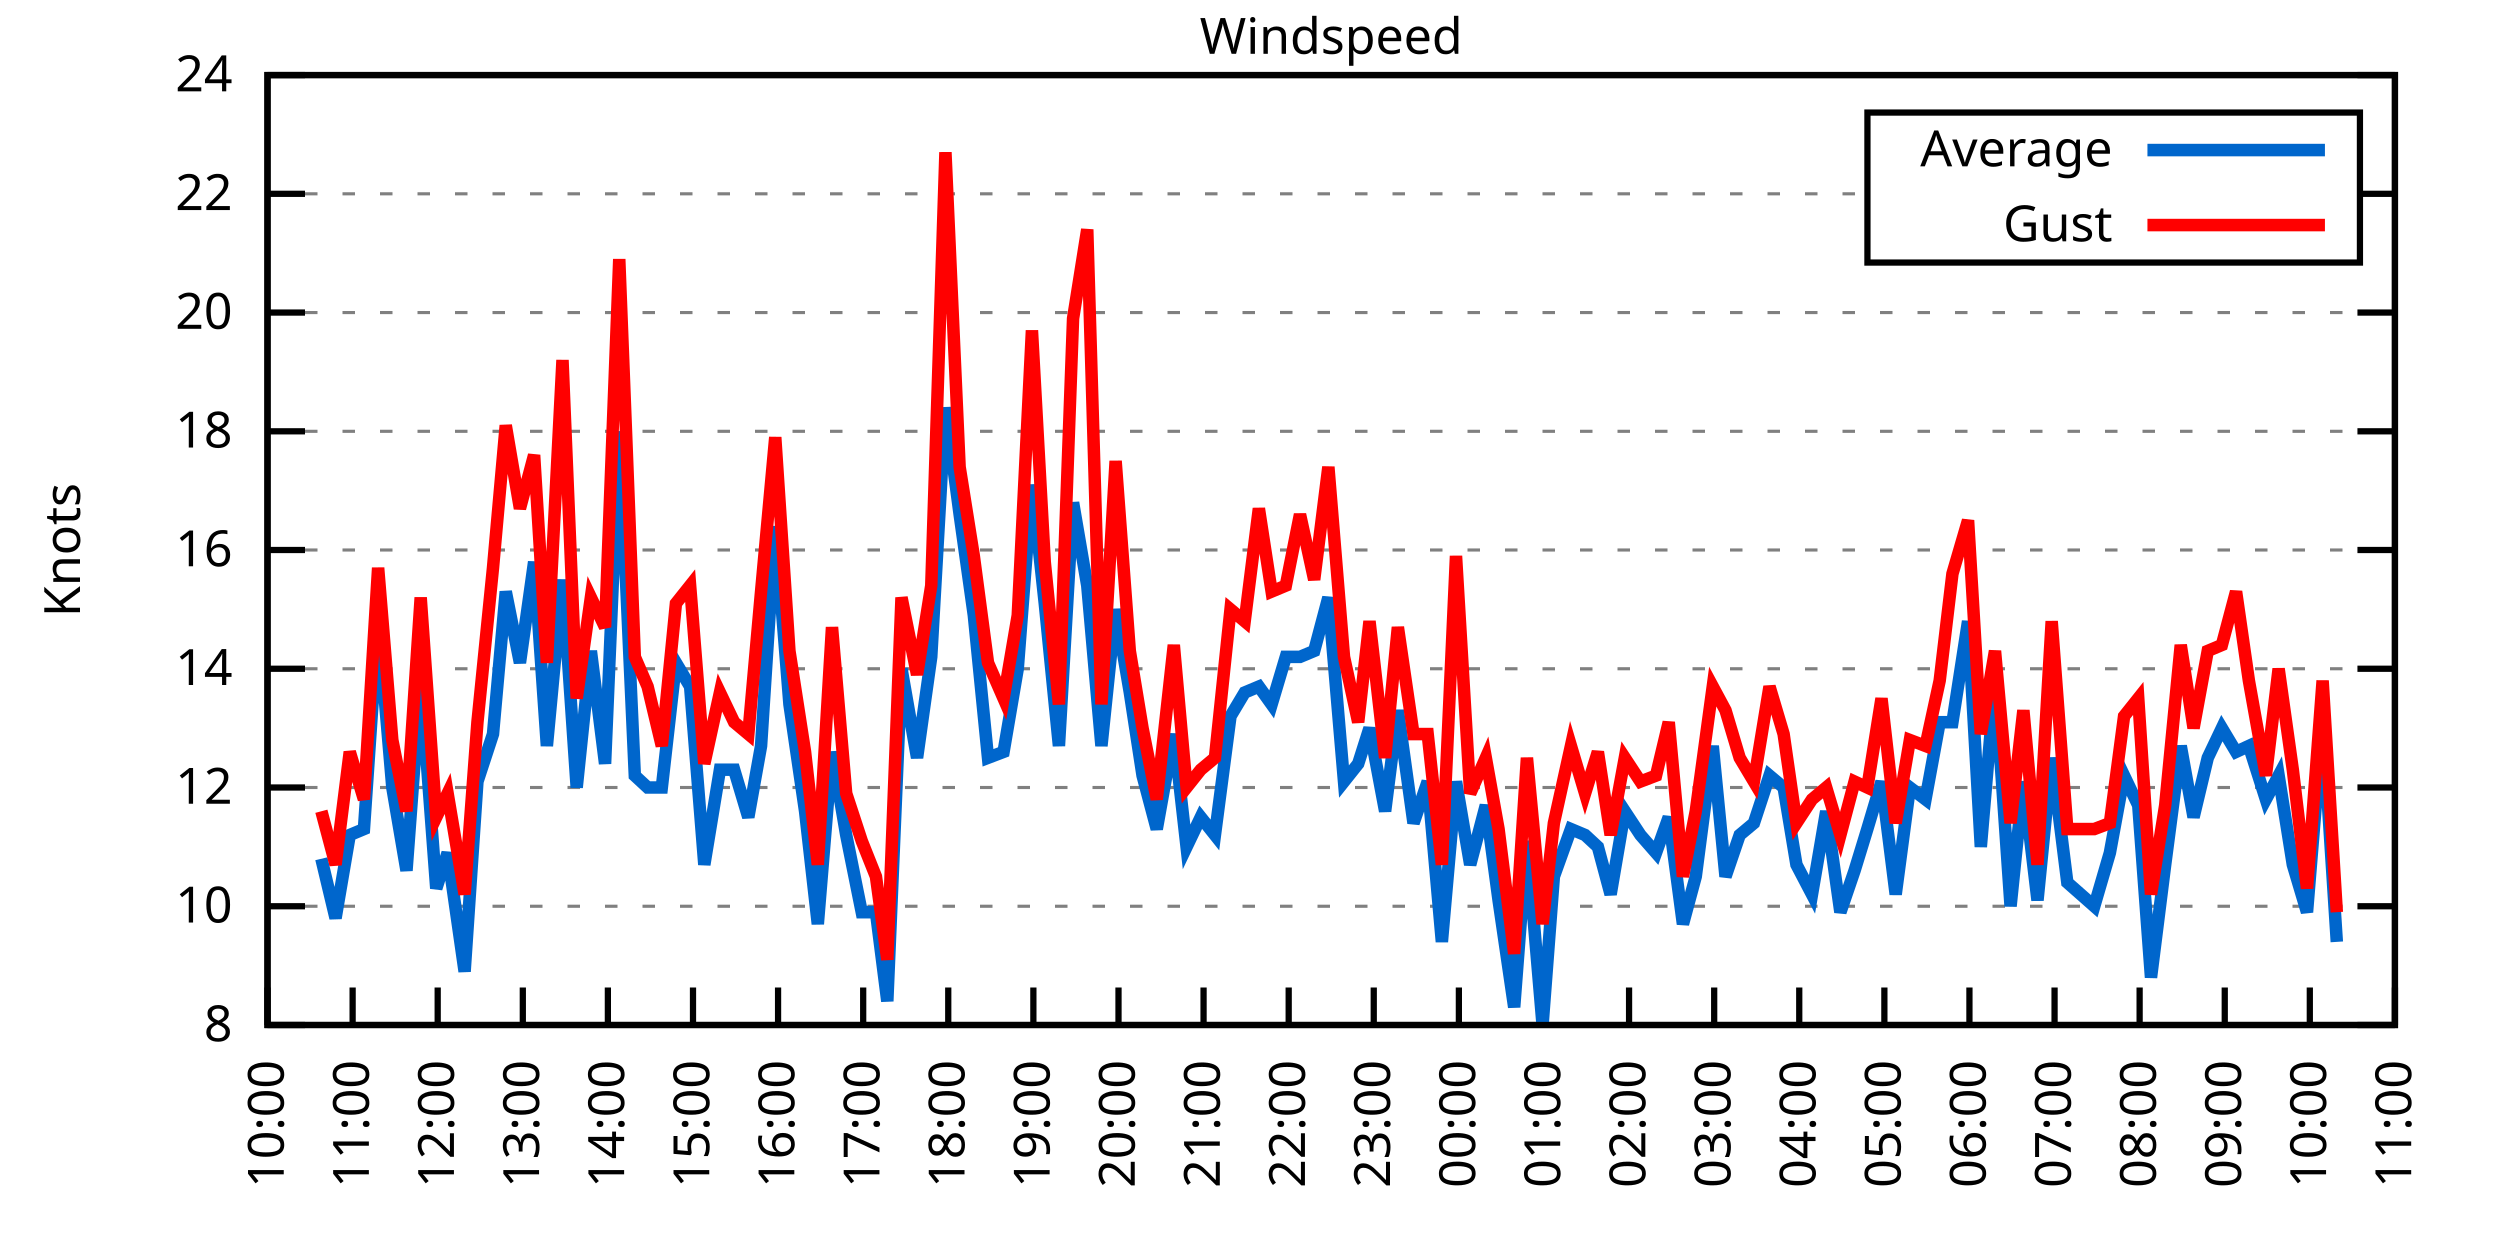
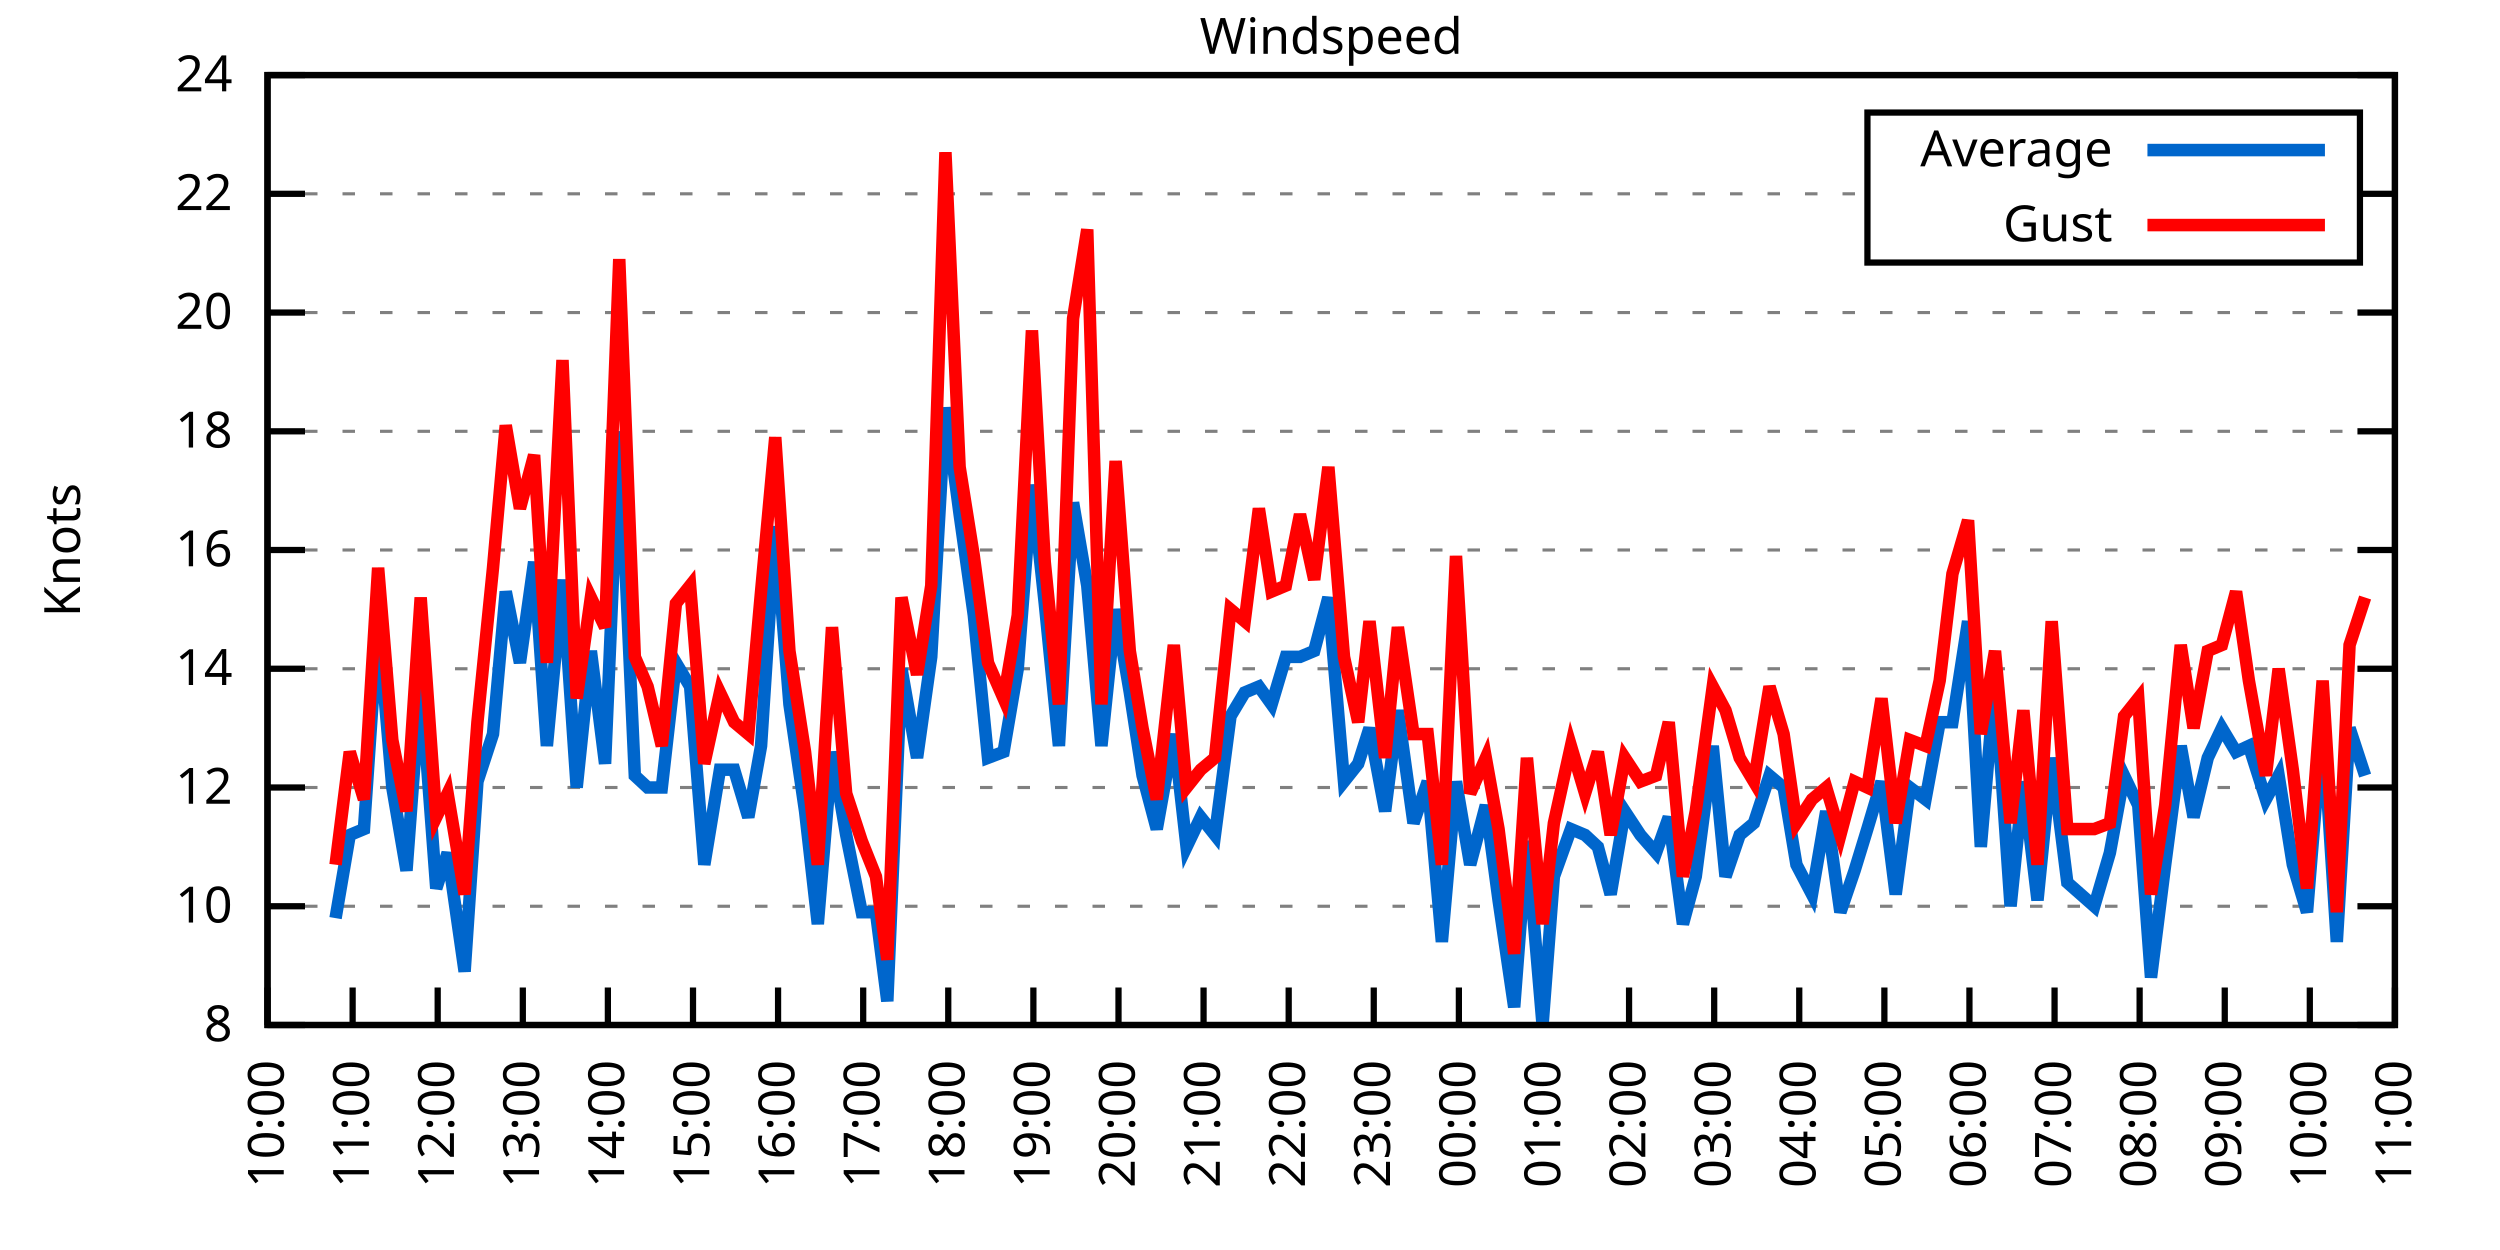
<svg xmlns="http://www.w3.org/2000/svg" xmlns:xlink="http://www.w3.org/1999/xlink" width="400" height="200" viewBox="0 0 400 200">
  <g id="gnuplot_canvas">
    <rect x="0" y="0" width="400" height="200" fill="none" />
    <defs>
      <circle id="gpDot" r="0.5" stroke-width="0.5" stroke="currentColor" />
      <path id="gpPt0" stroke-width="0.333" stroke="currentColor" d="M-1,0 h2 M0,-1 v2" />
      <path id="gpPt1" stroke-width="0.333" stroke="currentColor" d="M-1,-1 L1,1 M1,-1 L-1,1" />
      <path id="gpPt2" stroke-width="0.333" stroke="currentColor" d="M-1,0 L1,0 M0,-1 L0,1 M-1,-1 L1,1 M-1,1 L1,-1" />
      <rect id="gpPt3" stroke-width="0.333" stroke="currentColor" x="-1" y="-1" width="2" height="2" />
      <rect id="gpPt4" stroke-width="0.333" stroke="currentColor" fill="currentColor" x="-1" y="-1" width="2" height="2" />
      <circle id="gpPt5" stroke-width="0.333" stroke="currentColor" cx="0" cy="0" r="1" />
      <use xlink:href="#gpPt5" id="gpPt6" fill="currentColor" stroke="none" />
      <path id="gpPt7" stroke-width="0.333" stroke="currentColor" d="M0,-1.33 L-1.33,0.67 L1.33,0.67 z" />
      <use xlink:href="#gpPt7" id="gpPt8" fill="currentColor" stroke="none" />
      <use xlink:href="#gpPt7" id="gpPt9" stroke="currentColor" transform="rotate(180)" />
      <use xlink:href="#gpPt9" id="gpPt10" fill="currentColor" stroke="none" />
      <use xlink:href="#gpPt3" id="gpPt11" stroke="currentColor" transform="rotate(45)" />
      <use xlink:href="#gpPt11" id="gpPt12" fill="currentColor" stroke="none" />
      <path id="gpPt13" stroke-width="0.333" stroke="currentColor" d="M0,1.330 L1.265,0.411 L0.782,-1.067 L-0.782,-1.076 L-1.265,0.411 z" />
      <use xlink:href="#gpPt13" id="gpPt14" fill="currentColor" stroke="none" />
      <filter id="textbox" filterUnits="objectBoundingBox" x="0" y="0" height="1" width="1">
        <feFlood flood-color="white" flood-opacity="1" result="bgnd" />
        <feComposite in="SourceGraphic" in2="bgnd" operator="atop" />
      </filter>
      <filter id="greybox" filterUnits="objectBoundingBox" x="0" y="0" height="1" width="1">
        <feFlood flood-color="lightgrey" flood-opacity="1" result="grey" />
        <feComposite in="SourceGraphic" in2="grey" operator="atop" />
      </filter>
    </defs>
    <g fill="none" color="white" stroke="currentColor" stroke-width="1.00" stroke-linecap="butt" stroke-linejoin="miter">
</g>
    <g fill="none" color="black" stroke="currentColor" stroke-width="1.00" stroke-linecap="butt" stroke-linejoin="miter">
      <g stroke="none" shape-rendering="crispEdges">
        <polygon fill="rgb(255, 255, 255)" points="42.80,164.00 383.18,164.00 383.18,12.02 42.80,12.02 " />
      </g>
    </g>
    <g fill="none" color="black" stroke="currentColor" stroke-width="1.00" stroke-linecap="butt" stroke-linejoin="miter">
</g>
    <g fill="none" color="black" stroke="black" stroke-width="0.50" stroke-linecap="butt" stroke-linejoin="miter">
</g>
    <g fill="none" color="gray" stroke="currentColor" stroke-width="0.50" stroke-linecap="butt" stroke-linejoin="miter">
      <path stroke="gray" stroke-dasharray="2,4" class="gridline" d="M42.80,164.00 L383.19,164.00  " />
    </g>
    <g fill="none" color="gray" stroke="gray" stroke-width="1.00" stroke-linecap="butt" stroke-linejoin="miter">
</g>
    <g fill="none" color="black" stroke="currentColor" stroke-width="1.00" stroke-linecap="butt" stroke-linejoin="miter">
      <path stroke="black" d="M42.80,164.00 L48.80,164.00 M383.19,164.00 L377.19,164.00  " />
      <g transform="translate(37.20,166.60)" stroke="none" fill="black" font-family="Sans" font-size="8.00" text-anchor="end">
        <text>
          <tspan font-family="Sans"> 8</tspan>
        </text>
      </g>
    </g>
    <g fill="none" color="black" stroke="currentColor" stroke-width="1.00" stroke-linecap="butt" stroke-linejoin="miter">
</g>
    <g fill="none" color="black" stroke="black" stroke-width="0.50" stroke-linecap="butt" stroke-linejoin="miter">
</g>
    <g fill="none" color="gray" stroke="currentColor" stroke-width="0.50" stroke-linecap="butt" stroke-linejoin="miter">
      <path stroke="gray" stroke-dasharray="2,4" class="gridline" d="M42.80,145.00 L383.19,145.00  " />
    </g>
    <g fill="none" color="gray" stroke="gray" stroke-width="1.00" stroke-linecap="butt" stroke-linejoin="miter">
</g>
    <g fill="none" color="black" stroke="currentColor" stroke-width="1.00" stroke-linecap="butt" stroke-linejoin="miter">
      <path stroke="black" d="M42.80,145.00 L48.80,145.00 M383.19,145.00 L377.19,145.00  " />
      <g transform="translate(37.20,147.60)" stroke="none" fill="black" font-family="Sans" font-size="8.00" text-anchor="end">
        <text>
          <tspan font-family="Sans"> 10</tspan>
        </text>
      </g>
    </g>
    <g fill="none" color="black" stroke="currentColor" stroke-width="1.00" stroke-linecap="butt" stroke-linejoin="miter">
</g>
    <g fill="none" color="black" stroke="black" stroke-width="0.50" stroke-linecap="butt" stroke-linejoin="miter">
</g>
    <g fill="none" color="gray" stroke="currentColor" stroke-width="0.50" stroke-linecap="butt" stroke-linejoin="miter">
      <path stroke="gray" stroke-dasharray="2,4" class="gridline" d="M42.80,126.00 L383.19,126.00  " />
    </g>
    <g fill="none" color="gray" stroke="gray" stroke-width="1.00" stroke-linecap="butt" stroke-linejoin="miter">
</g>
    <g fill="none" color="black" stroke="currentColor" stroke-width="1.00" stroke-linecap="butt" stroke-linejoin="miter">
      <path stroke="black" d="M42.80,126.00 L48.80,126.00 M383.19,126.00 L377.19,126.00  " />
      <g transform="translate(37.20,128.60)" stroke="none" fill="black" font-family="Sans" font-size="8.00" text-anchor="end">
        <text>
          <tspan font-family="Sans"> 12</tspan>
        </text>
      </g>
    </g>
    <g fill="none" color="black" stroke="currentColor" stroke-width="1.00" stroke-linecap="butt" stroke-linejoin="miter">
</g>
    <g fill="none" color="black" stroke="black" stroke-width="0.50" stroke-linecap="butt" stroke-linejoin="miter">
</g>
    <g fill="none" color="gray" stroke="currentColor" stroke-width="0.50" stroke-linecap="butt" stroke-linejoin="miter">
      <path stroke="gray" stroke-dasharray="2,4" class="gridline" d="M42.80,107.00 L383.19,107.00  " />
    </g>
    <g fill="none" color="gray" stroke="gray" stroke-width="1.00" stroke-linecap="butt" stroke-linejoin="miter">
</g>
    <g fill="none" color="black" stroke="currentColor" stroke-width="1.00" stroke-linecap="butt" stroke-linejoin="miter">
      <path stroke="black" d="M42.80,107.00 L48.80,107.00 M383.19,107.00 L377.19,107.00  " />
      <g transform="translate(37.20,109.60)" stroke="none" fill="black" font-family="Sans" font-size="8.00" text-anchor="end">
        <text>
          <tspan font-family="Sans"> 14</tspan>
        </text>
      </g>
    </g>
    <g fill="none" color="black" stroke="currentColor" stroke-width="1.00" stroke-linecap="butt" stroke-linejoin="miter">
</g>
    <g fill="none" color="black" stroke="black" stroke-width="0.50" stroke-linecap="butt" stroke-linejoin="miter">
</g>
    <g fill="none" color="gray" stroke="currentColor" stroke-width="0.50" stroke-linecap="butt" stroke-linejoin="miter">
      <path stroke="gray" stroke-dasharray="2,4" class="gridline" d="M42.80,88.00 L383.19,88.00  " />
    </g>
    <g fill="none" color="gray" stroke="gray" stroke-width="1.00" stroke-linecap="butt" stroke-linejoin="miter">
</g>
    <g fill="none" color="black" stroke="currentColor" stroke-width="1.00" stroke-linecap="butt" stroke-linejoin="miter">
      <path stroke="black" d="M42.80,88.00 L48.80,88.00 M383.19,88.00 L377.19,88.00  " />
      <g transform="translate(37.20,90.60)" stroke="none" fill="black" font-family="Sans" font-size="8.00" text-anchor="end">
        <text>
          <tspan font-family="Sans"> 16</tspan>
        </text>
      </g>
    </g>
    <g fill="none" color="black" stroke="currentColor" stroke-width="1.00" stroke-linecap="butt" stroke-linejoin="miter">
</g>
    <g fill="none" color="black" stroke="black" stroke-width="0.50" stroke-linecap="butt" stroke-linejoin="miter">
</g>
    <g fill="none" color="gray" stroke="currentColor" stroke-width="0.50" stroke-linecap="butt" stroke-linejoin="miter">
      <path stroke="gray" stroke-dasharray="2,4" class="gridline" d="M42.80,69.01 L383.19,69.01  " />
    </g>
    <g fill="none" color="gray" stroke="gray" stroke-width="1.00" stroke-linecap="butt" stroke-linejoin="miter">
</g>
    <g fill="none" color="black" stroke="currentColor" stroke-width="1.00" stroke-linecap="butt" stroke-linejoin="miter">
      <path stroke="black" d="M42.80,69.01 L48.80,69.01 M383.19,69.01 L377.19,69.01  " />
      <g transform="translate(37.20,71.61)" stroke="none" fill="black" font-family="Sans" font-size="8.00" text-anchor="end">
        <text>
          <tspan font-family="Sans"> 18</tspan>
        </text>
      </g>
    </g>
    <g fill="none" color="black" stroke="currentColor" stroke-width="1.00" stroke-linecap="butt" stroke-linejoin="miter">
</g>
    <g fill="none" color="black" stroke="black" stroke-width="0.50" stroke-linecap="butt" stroke-linejoin="miter">
</g>
    <g fill="none" color="gray" stroke="currentColor" stroke-width="0.50" stroke-linecap="butt" stroke-linejoin="miter">
      <path stroke="gray" stroke-dasharray="2,4" class="gridline" d="M42.80,50.01 L383.19,50.01  " />
    </g>
    <g fill="none" color="gray" stroke="gray" stroke-width="1.00" stroke-linecap="butt" stroke-linejoin="miter">
</g>
    <g fill="none" color="black" stroke="currentColor" stroke-width="1.00" stroke-linecap="butt" stroke-linejoin="miter">
      <path stroke="black" d="M42.80,50.01 L48.80,50.01 M383.19,50.01 L377.19,50.01  " />
      <g transform="translate(37.20,52.61)" stroke="none" fill="black" font-family="Sans" font-size="8.00" text-anchor="end">
        <text>
          <tspan font-family="Sans"> 20</tspan>
        </text>
      </g>
    </g>
    <g fill="none" color="black" stroke="currentColor" stroke-width="1.00" stroke-linecap="butt" stroke-linejoin="miter">
</g>
    <g fill="none" color="black" stroke="black" stroke-width="0.50" stroke-linecap="butt" stroke-linejoin="miter">
</g>
    <g fill="none" color="gray" stroke="currentColor" stroke-width="0.50" stroke-linecap="butt" stroke-linejoin="miter">
      <path stroke="gray" stroke-dasharray="2,4" class="gridline" d="M42.80,31.01 L298.79,31.01 M377.59,31.01 L383.19,31.01  " />
    </g>
    <g fill="none" color="gray" stroke="gray" stroke-width="1.00" stroke-linecap="butt" stroke-linejoin="miter">
</g>
    <g fill="none" color="black" stroke="currentColor" stroke-width="1.00" stroke-linecap="butt" stroke-linejoin="miter">
      <path stroke="black" d="M42.80,31.01 L48.80,31.01 M383.19,31.01 L377.19,31.01  " />
      <g transform="translate(37.20,33.61)" stroke="none" fill="black" font-family="Sans" font-size="8.00" text-anchor="end">
        <text>
          <tspan font-family="Sans"> 22</tspan>
        </text>
      </g>
    </g>
    <g fill="none" color="black" stroke="currentColor" stroke-width="1.00" stroke-linecap="butt" stroke-linejoin="miter">
</g>
    <g fill="none" color="black" stroke="black" stroke-width="0.50" stroke-linecap="butt" stroke-linejoin="miter">
</g>
    <g fill="none" color="gray" stroke="currentColor" stroke-width="0.50" stroke-linecap="butt" stroke-linejoin="miter">
      <path stroke="gray" stroke-dasharray="2,4" class="gridline" d="M42.80,12.01 L383.19,12.01  " />
    </g>
    <g fill="none" color="gray" stroke="gray" stroke-width="1.00" stroke-linecap="butt" stroke-linejoin="miter">
</g>
    <g fill="none" color="black" stroke="currentColor" stroke-width="1.00" stroke-linecap="butt" stroke-linejoin="miter">
      <path stroke="black" d="M42.80,12.01 L48.80,12.01 M383.19,12.01 L377.19,12.01  " />
      <g transform="translate(37.20,14.61)" stroke="none" fill="black" font-family="Sans" font-size="8.00" text-anchor="end">
        <text>
          <tspan font-family="Sans"> 24</tspan>
        </text>
      </g>
    </g>
    <g fill="none" color="black" stroke="currentColor" stroke-width="1.00" stroke-linecap="butt" stroke-linejoin="miter">
      <path stroke="black" d="M42.80,164.00 L42.80,158.00  " />
      <g transform="translate(45.40,169.60) rotate(270.00)" stroke="none" fill="black" font-family="Sans" font-size="8.00" text-anchor="end">
        <text>
          <tspan font-family="Sans">10:00</tspan>
        </text>
      </g>
    </g>
    <g fill="none" color="black" stroke="currentColor" stroke-width="1.00" stroke-linecap="butt" stroke-linejoin="miter">
      <path stroke="black" d="M56.42,164.00 L56.42,158.00  " />
      <g transform="translate(59.02,169.60) rotate(270.00)" stroke="none" fill="black" font-family="Sans" font-size="8.00" text-anchor="end">
        <text>
          <tspan font-family="Sans">11:00</tspan>
        </text>
      </g>
    </g>
    <g fill="none" color="black" stroke="currentColor" stroke-width="1.00" stroke-linecap="butt" stroke-linejoin="miter">
      <path stroke="black" d="M70.03,164.00 L70.03,158.00  " />
      <g transform="translate(72.63,169.60) rotate(270.00)" stroke="none" fill="black" font-family="Sans" font-size="8.00" text-anchor="end">
        <text>
          <tspan font-family="Sans">12:00</tspan>
        </text>
      </g>
    </g>
    <g fill="none" color="black" stroke="currentColor" stroke-width="1.00" stroke-linecap="butt" stroke-linejoin="miter">
      <path stroke="black" d="M83.65,164.00 L83.65,158.00  " />
      <g transform="translate(86.25,169.60) rotate(270.00)" stroke="none" fill="black" font-family="Sans" font-size="8.00" text-anchor="end">
        <text>
          <tspan font-family="Sans">13:00</tspan>
        </text>
      </g>
    </g>
    <g fill="none" color="black" stroke="currentColor" stroke-width="1.00" stroke-linecap="butt" stroke-linejoin="miter">
      <path stroke="black" d="M97.26,164.00 L97.26,158.00  " />
      <g transform="translate(99.86,169.60) rotate(270.00)" stroke="none" fill="black" font-family="Sans" font-size="8.00" text-anchor="end">
        <text>
          <tspan font-family="Sans">14:00</tspan>
        </text>
      </g>
    </g>
    <g fill="none" color="black" stroke="currentColor" stroke-width="1.00" stroke-linecap="butt" stroke-linejoin="miter">
      <path stroke="black" d="M110.88,164.00 L110.88,158.00  " />
      <g transform="translate(113.48,169.60) rotate(270.00)" stroke="none" fill="black" font-family="Sans" font-size="8.00" text-anchor="end">
        <text>
          <tspan font-family="Sans">15:00</tspan>
        </text>
      </g>
    </g>
    <g fill="none" color="black" stroke="currentColor" stroke-width="1.00" stroke-linecap="butt" stroke-linejoin="miter">
      <path stroke="black" d="M124.49,164.00 L124.49,158.00  " />
      <g transform="translate(127.09,169.60) rotate(270.00)" stroke="none" fill="black" font-family="Sans" font-size="8.00" text-anchor="end">
        <text>
          <tspan font-family="Sans">16:00</tspan>
        </text>
      </g>
    </g>
    <g fill="none" color="black" stroke="currentColor" stroke-width="1.00" stroke-linecap="butt" stroke-linejoin="miter">
      <path stroke="black" d="M138.11,164.00 L138.11,158.00  " />
      <g transform="translate(140.71,169.60) rotate(270.00)" stroke="none" fill="black" font-family="Sans" font-size="8.00" text-anchor="end">
        <text>
          <tspan font-family="Sans">17:00</tspan>
        </text>
      </g>
    </g>
    <g fill="none" color="black" stroke="currentColor" stroke-width="1.00" stroke-linecap="butt" stroke-linejoin="miter">
      <path stroke="black" d="M151.72,164.00 L151.72,158.00  " />
      <g transform="translate(154.32,169.60) rotate(270.00)" stroke="none" fill="black" font-family="Sans" font-size="8.00" text-anchor="end">
        <text>
          <tspan font-family="Sans">18:00</tspan>
        </text>
      </g>
    </g>
    <g fill="none" color="black" stroke="currentColor" stroke-width="1.00" stroke-linecap="butt" stroke-linejoin="miter">
      <path stroke="black" d="M165.34,164.00 L165.34,158.00  " />
      <g transform="translate(167.94,169.60) rotate(270.00)" stroke="none" fill="black" font-family="Sans" font-size="8.00" text-anchor="end">
        <text>
          <tspan font-family="Sans">19:00</tspan>
        </text>
      </g>
    </g>
    <g fill="none" color="black" stroke="currentColor" stroke-width="1.00" stroke-linecap="butt" stroke-linejoin="miter">
      <path stroke="black" d="M178.96,164.00 L178.96,158.00  " />
      <g transform="translate(181.56,169.60) rotate(270.00)" stroke="none" fill="black" font-family="Sans" font-size="8.00" text-anchor="end">
        <text>
          <tspan font-family="Sans">20:00</tspan>
        </text>
      </g>
    </g>
    <g fill="none" color="black" stroke="currentColor" stroke-width="1.00" stroke-linecap="butt" stroke-linejoin="miter">
      <path stroke="black" d="M192.57,164.00 L192.57,158.00  " />
      <g transform="translate(195.17,169.60) rotate(270.00)" stroke="none" fill="black" font-family="Sans" font-size="8.00" text-anchor="end">
        <text>
          <tspan font-family="Sans">21:00</tspan>
        </text>
      </g>
    </g>
    <g fill="none" color="black" stroke="currentColor" stroke-width="1.00" stroke-linecap="butt" stroke-linejoin="miter">
      <path stroke="black" d="M206.19,164.00 L206.19,158.00  " />
      <g transform="translate(208.79,169.60) rotate(270.00)" stroke="none" fill="black" font-family="Sans" font-size="8.00" text-anchor="end">
        <text>
          <tspan font-family="Sans">22:00</tspan>
        </text>
      </g>
    </g>
    <g fill="none" color="black" stroke="currentColor" stroke-width="1.00" stroke-linecap="butt" stroke-linejoin="miter">
      <path stroke="black" d="M219.80,164.00 L219.80,158.00  " />
      <g transform="translate(222.40,169.60) rotate(270.00)" stroke="none" fill="black" font-family="Sans" font-size="8.00" text-anchor="end">
        <text>
          <tspan font-family="Sans">23:00</tspan>
        </text>
      </g>
    </g>
    <g fill="none" color="black" stroke="currentColor" stroke-width="1.00" stroke-linecap="butt" stroke-linejoin="miter">
      <path stroke="black" d="M233.42,164.00 L233.42,158.00  " />
      <g transform="translate(236.02,169.60) rotate(270.00)" stroke="none" fill="black" font-family="Sans" font-size="8.00" text-anchor="end">
        <text>
          <tspan font-family="Sans">00:00</tspan>
        </text>
      </g>
    </g>
    <g fill="none" color="black" stroke="currentColor" stroke-width="1.00" stroke-linecap="butt" stroke-linejoin="miter">
      <path stroke="black" d="M247.03,164.00 L247.03,158.00  " />
      <g transform="translate(249.63,169.60) rotate(270.00)" stroke="none" fill="black" font-family="Sans" font-size="8.00" text-anchor="end">
        <text>
          <tspan font-family="Sans">01:00</tspan>
        </text>
      </g>
    </g>
    <g fill="none" color="black" stroke="currentColor" stroke-width="1.00" stroke-linecap="butt" stroke-linejoin="miter">
      <path stroke="black" d="M260.65,164.00 L260.65,158.00  " />
      <g transform="translate(263.25,169.60) rotate(270.00)" stroke="none" fill="black" font-family="Sans" font-size="8.00" text-anchor="end">
        <text>
          <tspan font-family="Sans">02:00</tspan>
        </text>
      </g>
    </g>
    <g fill="none" color="black" stroke="currentColor" stroke-width="1.00" stroke-linecap="butt" stroke-linejoin="miter">
      <path stroke="black" d="M274.27,164.00 L274.27,158.00  " />
      <g transform="translate(276.87,169.60) rotate(270.00)" stroke="none" fill="black" font-family="Sans" font-size="8.00" text-anchor="end">
        <text>
          <tspan font-family="Sans">03:00</tspan>
        </text>
      </g>
    </g>
    <g fill="none" color="black" stroke="currentColor" stroke-width="1.00" stroke-linecap="butt" stroke-linejoin="miter">
      <path stroke="black" d="M287.88,164.00 L287.88,158.00  " />
      <g transform="translate(290.48,169.60) rotate(270.00)" stroke="none" fill="black" font-family="Sans" font-size="8.00" text-anchor="end">
        <text>
          <tspan font-family="Sans">04:00</tspan>
        </text>
      </g>
    </g>
    <g fill="none" color="black" stroke="currentColor" stroke-width="1.00" stroke-linecap="butt" stroke-linejoin="miter">
      <path stroke="black" d="M301.50,164.00 L301.50,158.00  " />
      <g transform="translate(304.10,169.60) rotate(270.00)" stroke="none" fill="black" font-family="Sans" font-size="8.00" text-anchor="end">
        <text>
          <tspan font-family="Sans">05:00</tspan>
        </text>
      </g>
    </g>
    <g fill="none" color="black" stroke="currentColor" stroke-width="1.00" stroke-linecap="butt" stroke-linejoin="miter">
      <path stroke="black" d="M315.11,164.00 L315.11,158.00  " />
      <g transform="translate(317.71,169.60) rotate(270.00)" stroke="none" fill="black" font-family="Sans" font-size="8.00" text-anchor="end">
        <text>
          <tspan font-family="Sans">06:00</tspan>
        </text>
      </g>
    </g>
    <g fill="none" color="black" stroke="currentColor" stroke-width="1.00" stroke-linecap="butt" stroke-linejoin="miter">
      <path stroke="black" d="M328.73,164.00 L328.73,158.00  " />
      <g transform="translate(331.33,169.60) rotate(270.00)" stroke="none" fill="black" font-family="Sans" font-size="8.00" text-anchor="end">
        <text>
          <tspan font-family="Sans">07:00</tspan>
        </text>
      </g>
    </g>
    <g fill="none" color="black" stroke="currentColor" stroke-width="1.00" stroke-linecap="butt" stroke-linejoin="miter">
      <path stroke="black" d="M342.34,164.00 L342.34,158.00  " />
      <g transform="translate(344.94,169.60) rotate(270.00)" stroke="none" fill="black" font-family="Sans" font-size="8.00" text-anchor="end">
        <text>
          <tspan font-family="Sans">08:00</tspan>
        </text>
      </g>
    </g>
    <g fill="none" color="black" stroke="currentColor" stroke-width="1.00" stroke-linecap="butt" stroke-linejoin="miter">
      <path stroke="black" d="M355.96,164.00 L355.96,158.00  " />
      <g transform="translate(358.56,169.60) rotate(270.00)" stroke="none" fill="black" font-family="Sans" font-size="8.00" text-anchor="end">
        <text>
          <tspan font-family="Sans">09:00</tspan>
        </text>
      </g>
    </g>
    <g fill="none" color="black" stroke="currentColor" stroke-width="1.00" stroke-linecap="butt" stroke-linejoin="miter">
      <path stroke="black" d="M369.57,164.00 L369.57,158.00  " />
      <g transform="translate(372.17,169.60) rotate(270.00)" stroke="none" fill="black" font-family="Sans" font-size="8.00" text-anchor="end">
        <text>
          <tspan font-family="Sans">10:00</tspan>
        </text>
      </g>
    </g>
    <g fill="none" color="black" stroke="currentColor" stroke-width="1.00" stroke-linecap="butt" stroke-linejoin="miter">
      <path stroke="black" d="M383.19,164.00 L383.19,158.00  " />
      <g transform="translate(385.79,169.60) rotate(270.00)" stroke="none" fill="black" font-family="Sans" font-size="8.00" text-anchor="end">
        <text>
          <tspan font-family="Sans">11:00</tspan>
        </text>
      </g>
    </g>
    <g fill="none" color="black" stroke="currentColor" stroke-width="1.00" stroke-linecap="butt" stroke-linejoin="miter">
</g>
    <g fill="none" color="black" stroke="currentColor" stroke-width="1.00" stroke-linecap="butt" stroke-linejoin="miter">
      <path stroke="black" d="M42.80,12.01 L42.80,164.00 L383.19,164.00 L383.19,12.01 L42.80,12.01 Z  " />
    </g>
    <g fill="none" color="black" stroke="currentColor" stroke-width="1.00" stroke-linecap="butt" stroke-linejoin="miter">
</g>
    <g fill="none" color="black" stroke="currentColor" stroke-width="1.00" stroke-linecap="butt" stroke-linejoin="miter">
      <path stroke="black" d="M298.79,42.01 L298.79,18.01 L377.59,18.01 L377.59,42.01 L298.79,42.01 Z  " />
    </g>
    <g id="Windspeed_plot_1">
      <g fill="none" color="white" stroke="black" stroke-width="2.00" stroke-linecap="butt" stroke-linejoin="miter">
</g>
      <g fill="none" color="black" stroke="currentColor" stroke-width="2.00" stroke-linecap="butt" stroke-linejoin="miter">
        <g transform="translate(337.99,26.61)" stroke="none" fill="black" font-family="Sans" font-size="8.00" text-anchor="end">
          <text>
            <tspan font-family="Sans">Average</tspan>
          </text>
        </g>
      </g>
      <g fill="none" color="black" stroke="currentColor" stroke-width="2.00" stroke-linecap="butt" stroke-linejoin="miter">
-         <path stroke="rgb(  0, 102, 204)" d="M343.59,24.01 L371.99,24.01 M51.42,137.40 L53.69,146.90 L55.96,133.60 L58.23,132.65 L60.50,99.40 L62.77,126.00   L65.04,139.30 L67.31,108.90 L69.80,142.15 L71.62,136.45 L74.34,155.45 L76.39,125.05 L78.88,117.45 L80.92,94.65   L83.19,106.05 L85.46,89.90 L87.50,119.35 L90.00,92.75 L92.27,126.00 L94.54,104.15 L96.81,122.20 L99.08,69.01   L101.57,124.10 L103.62,126.00 L105.89,126.00 L108.15,106.05 L110.42,109.85 L112.69,138.35 L115.19,123.15 L117.46,123.15   L119.73,130.75 L121.77,119.35 L124.04,84.21 L126.31,112.70 L128.81,129.80 L130.85,147.85 L133.12,120.30 L135.39,133.60   L137.88,145.95 L140.15,145.95 L141.97,160.20 L144.24,107.00 L146.73,121.25 L149.00,105.10 L151.27,65.21 L153.54,82.31   L155.81,98.45 L158.08,121.25 L160.57,120.30 L162.84,107.00 L165.11,77.56 L167.16,96.55 L169.43,119.35 L171.69,80.41   L173.96,93.70 L176.23,119.35 L178.50,97.50 L180.77,110.80 L182.81,124.10 L185.08,132.65 L187.81,117.45 L189.85,135.50   L192.12,130.75 L194.39,133.60 L196.88,114.60 L199.15,110.80 L201.42,109.85 L203.46,112.70 L205.73,105.10 L208.00,105.10   L210.27,104.15 L212.54,95.60 L215.04,125.05 L217.31,122.20 L219.12,116.50 L221.62,129.80 L223.66,113.65 L226.16,131.70   L228.43,125.05 L230.70,150.70 L232.96,125.05 L235.23,138.35 L237.73,128.85 L239.77,144.05 L242.27,161.15 L244.31,134.55   L246.81,164.00 L248.62,140.25 L251.35,132.65 L253.61,133.60 L255.66,135.50 L257.70,143.10 L259.97,129.80 L262.47,133.60   L264.96,136.45 L267.00,130.75 L269.27,147.85 L271.32,140.25 L274.04,119.35 L276.08,140.25 L278.35,133.60 L280.62,131.70   L283.12,124.10 L285.38,126.00 L287.43,138.35 L289.92,143.10 L292.19,129.80 L294.46,145.95 L296.73,139.30 L298.77,132.65   L301.04,125.05 L303.31,143.10 L305.58,126.00 L308.08,127.90 L310.35,115.55 L312.39,115.55 L314.89,99.40 L316.93,135.50   L319.20,108.90 L321.69,145.00 L323.74,125.05 L326.00,144.05 L328.27,121.25 L330.77,141.20 L335.08,145.00 L337.58,136.45   L339.85,124.10 L342.12,128.85 L344.16,156.40 L346.43,138.35 L348.92,119.35 L350.97,130.75 L353.24,121.25 L355.50,116.50   L357.77,120.30 L359.82,119.35 L362.54,127.90 L364.58,124.10 L366.85,138.35 L369.12,145.95 L371.62,115.55 L373.89,150.70    " />
+         <path stroke="rgb(  0, 102, 204)" d="M343.59,24.01 L371.99,24.01 M53.69,146.90 L55.96,133.60 L58.23,132.65 L60.50,99.40 L62.77,126.00 L65.04,139.30   L67.31,108.90 L69.80,142.15 L71.62,136.45 L74.34,155.45 L76.39,125.05 L78.88,117.45 L80.92,94.65 L83.19,106.05   L85.46,89.90 L87.50,119.35 L90.00,92.75 L92.27,126.00 L94.54,104.15 L96.81,122.20 L99.08,69.01 L101.57,124.10   L103.62,126.00 L105.89,126.00 L108.15,106.05 L110.42,109.85 L112.69,138.35 L115.19,123.15 L117.46,123.15 L119.73,130.75   L121.77,119.35 L124.04,84.21 L126.31,112.70 L128.81,129.80 L130.85,147.85 L133.12,120.30 L135.39,133.60 L137.88,145.95   L140.15,145.95 L141.97,160.20 L144.24,107.00 L146.73,121.25 L149.00,105.10 L151.27,65.21 L153.54,82.31 L155.81,98.45   L158.08,121.25 L160.57,120.30 L162.84,107.00 L165.11,77.56 L167.16,96.55 L169.43,119.35 L171.69,80.41 L173.96,93.70   L176.23,119.35 L178.50,97.50 L180.77,110.80 L182.81,124.10 L185.08,132.65 L187.81,117.45 L189.85,135.50 L192.12,130.75   L194.39,133.60 L196.88,114.60 L199.15,110.80 L201.42,109.85 L203.46,112.70 L205.73,105.10 L208.00,105.10 L210.27,104.15   L212.54,95.60 L215.04,125.05 L217.31,122.20 L219.12,116.50 L221.62,129.80 L223.66,113.65 L226.16,131.70 L228.43,125.05   L230.70,150.70 L232.96,125.05 L235.23,138.35 L237.73,128.85 L239.77,144.05 L242.27,161.15 L244.31,134.55 L246.81,164.00   L248.62,140.25 L251.35,132.65 L253.61,133.60 L255.66,135.50 L257.70,143.10 L259.97,129.80 L262.47,133.60 L264.96,136.45   L267.00,130.75 L269.27,147.85 L271.32,140.25 L274.04,119.35 L276.08,140.25 L278.35,133.60 L280.62,131.70 L283.12,124.10   L285.38,126.00 L287.43,138.35 L289.92,143.10 L292.19,129.80 L294.46,145.95 L296.73,139.30 L298.77,132.65 L301.04,125.05   L303.31,143.10 L305.58,126.00 L308.08,127.90 L310.35,115.55 L312.39,115.55 L314.89,99.40 L316.93,135.50 L319.20,108.90   L321.69,145.00 L323.74,125.05 L326.00,144.05 L328.27,121.25 L330.77,141.20 L335.08,145.00 L337.58,136.45 L339.85,124.10   L342.12,128.85 L344.16,156.40 L346.43,138.35 L348.92,119.35 L350.97,130.75 L353.24,121.25 L355.50,116.50 L357.77,120.30   L359.82,119.35 L362.54,127.90 L364.58,124.10 L366.85,138.35 L369.12,145.95 L371.62,115.55 L373.89,150.70 L375.93,116.50   L378.42,124.10  " />
      </g>
    </g>
    <g id="Windspeed_plot_2">
      <g fill="none" color="black" stroke="currentColor" stroke-width="2.00" stroke-linecap="butt" stroke-linejoin="miter">
        <g transform="translate(337.99,38.61)" stroke="none" fill="black" font-family="Sans" font-size="8.00" text-anchor="end">
          <text>
            <tspan font-family="Sans">Gust</tspan>
          </text>
        </g>
      </g>
      <g fill="none" color="black" stroke="currentColor" stroke-width="2.00" stroke-linecap="butt" stroke-linejoin="miter">
-         <path stroke="rgb(255,   0,   0)" d="M343.59,36.01 L371.99,36.01 M51.42,129.80 L53.69,138.35 L55.96,120.30 L58.23,127.90 L60.50,90.85 L62.77,118.40   L65.04,129.80 L67.31,95.60 L69.80,130.75 L71.62,126.95 L74.34,143.10 L76.39,115.55 L78.88,90.85 L80.92,68.06   L83.19,81.36 L85.46,72.81 L87.50,106.05 L90.00,57.61 L92.27,111.75 L94.54,95.60 L96.81,100.35 L99.08,41.46   L101.57,105.10 L103.62,109.85 L105.89,119.35 L108.15,96.55 L110.42,93.70 L112.69,122.20 L115.19,110.80 L117.46,115.55   L119.73,117.45 L121.77,94.65 L124.04,69.96 L126.31,104.15 L128.81,120.30 L130.85,138.35 L133.12,100.35 L135.39,126.95   L137.88,134.55 L140.15,140.25 L141.97,153.55 L144.24,95.60 L146.73,107.95 L149.00,93.70 L151.27,24.36 L153.54,74.71   L155.81,88.95 L158.08,106.05 L160.57,111.75 L162.84,98.45 L165.11,52.86 L167.16,89.90 L169.43,112.70 L171.69,50.96   L173.96,36.71 L176.23,112.70 L178.50,73.76 L180.77,104.15 L182.81,116.50 L185.08,127.90 L187.81,103.20 L189.85,126.00   L192.12,123.15 L194.39,121.25 L196.88,97.50 L199.15,99.40 L201.42,81.36 L203.46,94.65 L205.73,93.70 L208.00,82.31   L210.27,92.75 L212.54,74.71 L215.04,105.10 L217.31,115.55 L219.12,99.40 L221.62,121.25 L223.66,100.35 L226.16,117.45   L228.43,117.45 L230.70,138.35 L232.96,88.95 L235.23,126.95 L237.73,121.25 L239.77,132.65 L242.27,152.60 L244.31,121.25   L246.81,147.85 L248.62,131.70 L251.35,119.35 L253.61,126.95 L255.66,120.30 L257.70,133.60 L259.97,121.25 L262.47,125.05   L264.96,124.10 L267.00,115.55 L269.27,140.25 L271.32,129.80 L274.04,109.85 L276.08,113.65 L278.35,121.25 L280.62,125.05   L283.12,109.85 L285.38,117.45 L287.43,131.70 L289.92,127.90 L292.19,126.00 L294.46,133.60 L296.73,125.05 L298.77,126.00   L301.04,111.75 L303.31,131.70 L305.58,118.40 L308.08,119.35 L310.35,108.90 L312.39,91.80 L314.89,83.26 L316.93,117.45   L319.20,104.15 L321.69,131.70 L323.74,113.65 L326.00,138.35 L328.27,99.40 L330.77,132.65 L335.08,132.65 L337.58,131.70   L339.85,114.60 L342.12,111.75 L344.16,143.10 L346.43,128.85 L348.92,103.20 L350.97,116.50 L353.24,104.15 L355.50,103.20   L357.77,94.65 L359.82,108.90 L362.54,124.10 L364.58,107.00 L366.85,123.15 L369.12,142.15 L371.62,108.90 L373.89,145.95    " />
+         <path stroke="rgb(255,   0,   0)" d="M343.59,36.01 L371.99,36.01 M53.69,138.35 L55.96,120.30 L58.23,127.90 L60.50,90.85 L62.77,118.40 L65.04,129.80   L67.31,95.60 L69.80,130.75 L71.62,126.95 L74.34,143.10 L76.39,115.55 L78.88,90.85 L80.92,68.06 L83.19,81.36   L85.46,72.81 L87.50,106.05 L90.00,57.61 L92.27,111.75 L94.54,95.60 L96.81,100.35 L99.08,41.46 L101.57,105.10   L103.62,109.85 L105.89,119.35 L108.15,96.55 L110.42,93.70 L112.69,122.20 L115.19,110.80 L117.46,115.55 L119.73,117.45   L121.77,94.65 L124.04,69.96 L126.31,104.15 L128.81,120.30 L130.85,138.35 L133.12,100.35 L135.39,126.95 L137.88,134.55   L140.15,140.25 L141.97,153.55 L144.24,95.60 L146.73,107.95 L149.00,93.70 L151.27,24.36 L153.54,74.71 L155.81,88.95   L158.08,106.05 L160.57,111.75 L162.84,98.45 L165.11,52.86 L167.16,89.90 L169.43,112.70 L171.69,50.96 L173.96,36.71   L176.23,112.70 L178.50,73.76 L180.77,104.15 L182.81,116.50 L185.08,127.90 L187.81,103.20 L189.85,126.00 L192.12,123.15   L194.39,121.25 L196.88,97.50 L199.15,99.40 L201.42,81.36 L203.46,94.65 L205.73,93.70 L208.00,82.31 L210.27,92.75   L212.54,74.71 L215.04,105.10 L217.31,115.55 L219.12,99.40 L221.62,121.25 L223.66,100.35 L226.16,117.45 L228.43,117.45   L230.70,138.35 L232.96,88.95 L235.23,126.95 L237.73,121.25 L239.77,132.65 L242.27,152.60 L244.31,121.25 L246.81,147.85   L248.62,131.70 L251.35,119.35 L253.61,126.95 L255.66,120.30 L257.70,133.60 L259.97,121.25 L262.47,125.05 L264.96,124.10   L267.00,115.55 L269.27,140.25 L271.32,129.80 L274.04,109.85 L276.08,113.65 L278.35,121.25 L280.62,125.05 L283.12,109.85   L285.38,117.45 L287.43,131.70 L289.92,127.90 L292.19,126.00 L294.46,133.60 L296.73,125.05 L298.77,126.00 L301.04,111.75   L303.31,131.70 L305.58,118.40 L308.08,119.35 L310.35,108.90 L312.39,91.80 L314.89,83.26 L316.93,117.45 L319.20,104.15   L321.69,131.70 L323.74,113.65 L326.00,138.35 L328.27,99.40 L330.77,132.65 L335.08,132.65 L337.58,131.70 L339.85,114.60   L342.12,111.75 L344.16,143.10 L346.43,128.85 L348.92,103.20 L350.97,116.50 L353.24,104.15 L355.50,103.20 L357.77,94.65   L359.82,108.90 L362.54,124.10 L364.58,107.00 L366.85,123.15 L369.12,142.15 L371.62,108.90 L373.89,145.95 L375.93,103.20   L378.42,95.60  " />
      </g>
    </g>
    <g fill="none" color="black" stroke="currentColor" stroke-width="2.00" stroke-linecap="butt" stroke-linejoin="miter">
</g>
    <g fill="none" color="black" stroke="black" stroke-width="1.00" stroke-linecap="butt" stroke-linejoin="miter">
</g>
    <g fill="none" color="black" stroke="currentColor" stroke-width="1.00" stroke-linecap="butt" stroke-linejoin="miter">
      <path stroke="black" d="M42.80,12.01 L42.80,164.00 L383.19,164.00 L383.19,12.01 L42.80,12.01 Z  " />
      <g transform="translate(12.80,88.01) rotate(270.00)" stroke="none" fill="black" font-family="Sans" font-size="8.00" text-anchor="middle">
        <text>
          <tspan font-family="Sans">Knots</tspan>
        </text>
      </g>
    </g>
    <g fill="none" color="black" stroke="currentColor" stroke-width="1.00" stroke-linecap="butt" stroke-linejoin="miter">
</g>
    <g fill="none" color="black" stroke="currentColor" stroke-width="1.00" stroke-linecap="butt" stroke-linejoin="miter">
      <g transform="translate(212.99,8.61)" stroke="none" fill="black" font-family="Sans" font-size="8.00" text-anchor="middle">
        <text>
          <tspan font-family="Sans">Windspeed</tspan>
        </text>
      </g>
    </g>
    <g fill="none" color="black" stroke="currentColor" stroke-width="1.00" stroke-linecap="butt" stroke-linejoin="miter">
</g>
  </g>
</svg>
